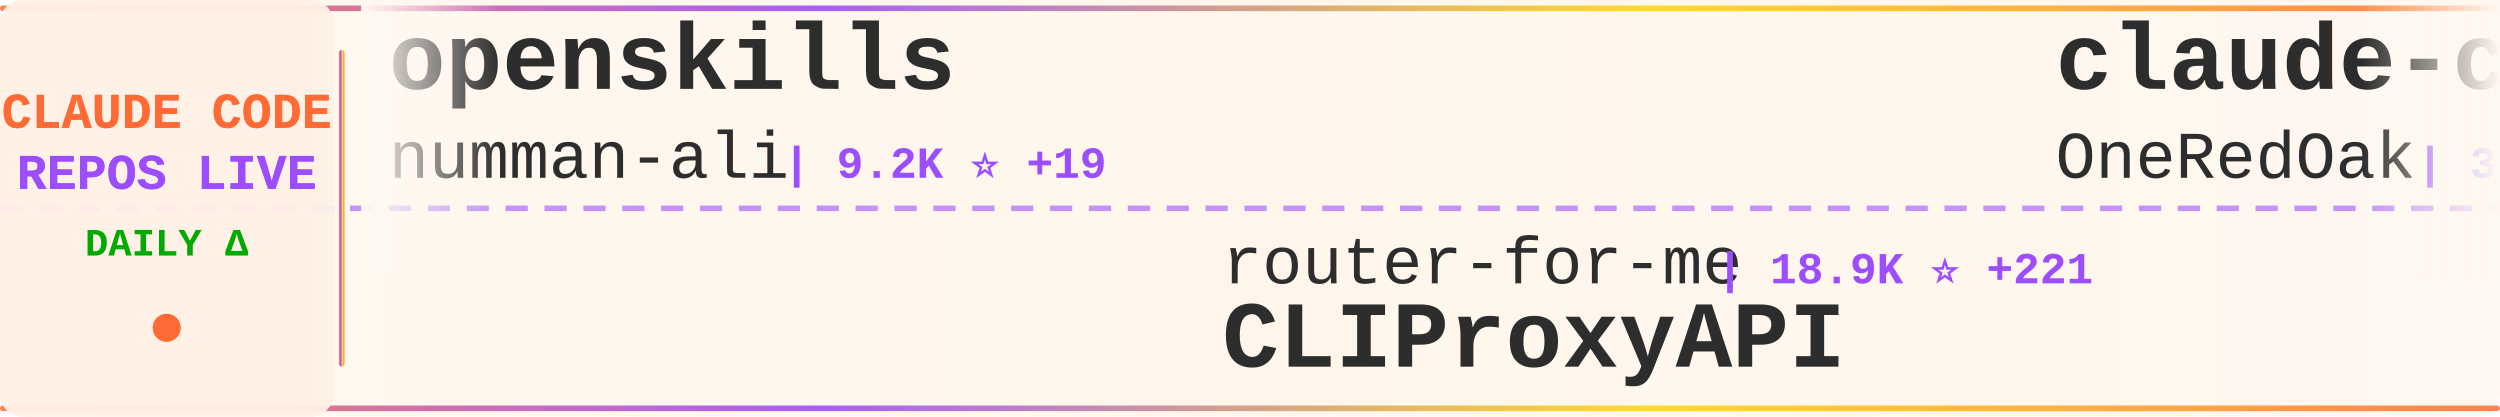
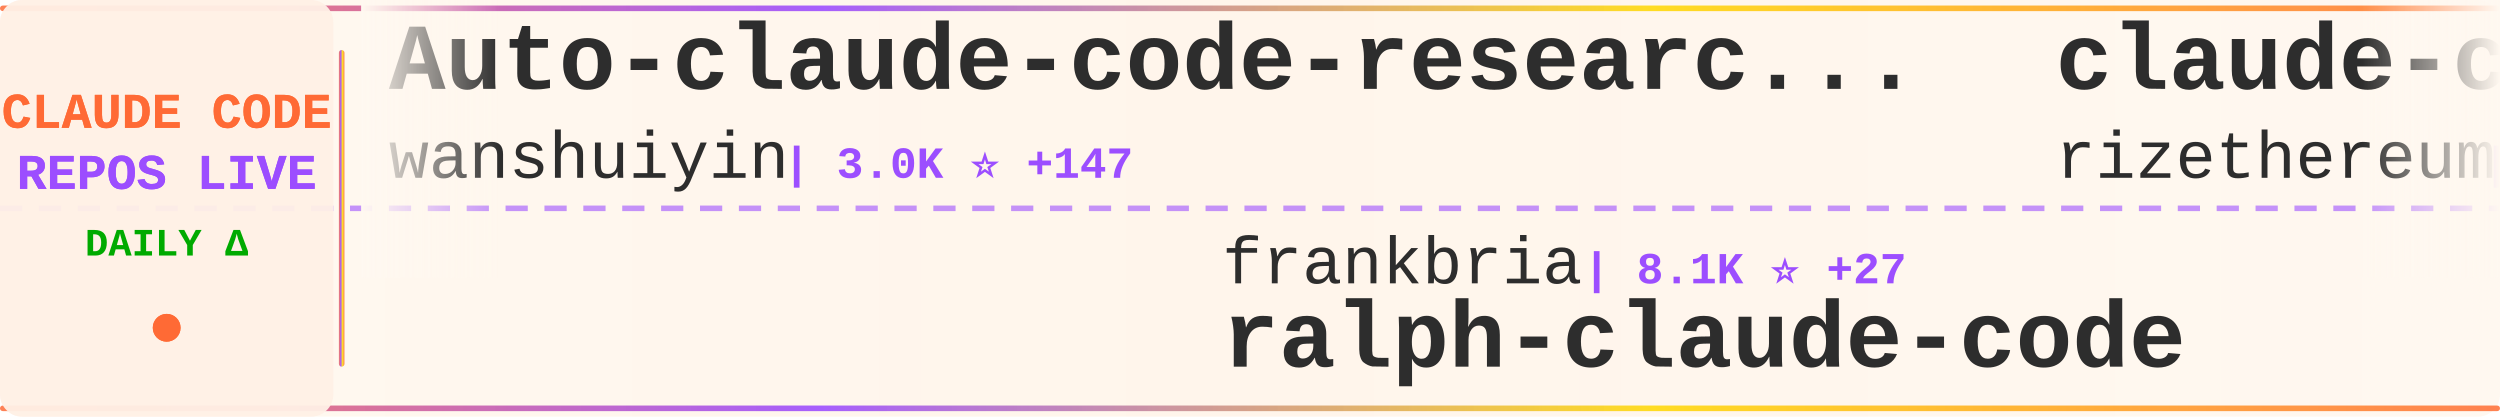
<svg xmlns="http://www.w3.org/2000/svg" width="900" height="150">
  <defs>
    <linearGradient id="tickerBg" x1="0%" y1="0%" x2="100%" y2="0%">
      <stop offset="0%" style="stop-color:#fff8f0;stop-opacity:0.98" />
      <stop offset="50%" style="stop-color:#fff5eb;stop-opacity:1" />
      <stop offset="100%" style="stop-color:#fff8f0;stop-opacity:0.98" />
    </linearGradient>
    <linearGradient id="borderGrad" x1="0%" y1="0%" x2="100%" y2="0%">
      <stop offset="0%" style="stop-color:#FF6B35;stop-opacity:0.85">
        <animate attributeName="stop-opacity" values="0.85;1;0.85" dur="2s" repeatCount="indefinite" />
      </stop>
      <stop offset="33%" style="stop-color:#9C4EFF;stop-opacity:0.9">
        <animate attributeName="stop-opacity" values="0.9;1;0.9" dur="2.2s" repeatCount="indefinite" />
      </stop>
      <stop offset="66%" style="stop-color:#FFD700;stop-opacity:0.85">
        <animate attributeName="stop-opacity" values="0.85;1;0.85" dur="1.8s" repeatCount="indefinite" />
      </stop>
      <stop offset="100%" style="stop-color:#FF6B35;stop-opacity:0.85">
        <animate attributeName="stop-opacity" values="0.85;1;0.85" dur="2s" repeatCount="indefinite" />
      </stop>
    </linearGradient>
    <filter id="textGlow">
      <feGaussianBlur stdDeviation="0.15" result="coloredBlur" />
      <feMerge>
        <feMergeNode in="coloredBlur" />
        <feMergeNode in="SourceGraphic" />
      </feMerge>
    </filter>
    <filter id="metricGlow">
      <feGaussianBlur stdDeviation="0.2" result="coloredBlur" />
      <feMerge>
        <feMergeNode in="coloredBlur" />
        <feMergeNode in="SourceGraphic" />
      </feMerge>
    </filter>
    <linearGradient id="leftFade" x1="0%" y1="0%" x2="100%" y2="0%">
      <stop offset="0%" style="stop-color:#fff8f0;stop-opacity:1" />
      <stop offset="100%" style="stop-color:#fff8f0;stop-opacity:0" />
    </linearGradient>
    <linearGradient id="rightFade" x1="0%" y1="0%" x2="100%" y2="0%">
      <stop offset="0%" style="stop-color:#fff8f0;stop-opacity:0" />
      <stop offset="100%" style="stop-color:#fff8f0;stop-opacity:1" />
    </linearGradient>
  </defs>
  <rect width="900" height="150" fill="url(#tickerBg)" rx="8" />
  <rect x="0" y="2" width="900" height="2" fill="url(#borderGrad)" rx="1" />
  <rect x="0" y="146" width="900" height="2" fill="url(#borderGrad)" rx="1" />
  <line x1="0" y1="75" x2="900" y2="75" stroke="#9C4EFF" stroke-width="2" stroke-dasharray="8 6" opacity="0.6" />
  <rect x="0" y="0" width="120" height="150" fill="#fff0e6" opacity="0.95" rx="8" />
  <text x="60" y="46" font-family="'Courier New', monospace" font-size="18" font-weight="bold" fill="#FF6B35" text-anchor="middle" filter="url(#textGlow)">
    CLAUDE CODE
  </text>
  <text x="60" y="68" font-family="'Courier New', monospace" font-size="18" font-weight="bold" fill="#9C4EFF" text-anchor="middle" filter="url(#textGlow)">
    REPOS LIVE
  </text>
  <text x="60" y="92" font-family="'Courier New', monospace" font-size="14" font-weight="bold" fill="#00aa00" text-anchor="middle">
    DAILY Δ
  </text>
  <circle cx="60" cy="118" r="5" fill="#FF6B35" filter="url(#metricGlow)">
    <animate attributeName="r" values="4;6;4" dur="1.5s" repeatCount="indefinite" />
    <animate attributeName="opacity" values="0.6;1;0.6" dur="1.5s" repeatCount="indefinite" />
  </circle>
  <rect x="122" y="18" width="2" height="114" fill="url(#borderGrad)" rx="1" />
  <clipPath id="tickerClip">
    <rect x="130" y="0" width="770" height="150" />
  </clipPath>
  <g clip-path="url(#tickerClip)">
    <g id="tickerItems">
      <animateTransform attributeName="transform" attributeType="XML" type="translate" from="0 0" to="-3000 0" dur="54s" repeatCount="indefinite" />
      <g transform="translate(0, 0)">
-         <text x="140" y="32" font-family="'Courier New', monospace" font-size="34" font-weight="bold" fill="#2d2d2d">openskills</text>
-         <text x="140" y="64" font-family="'Courier New', monospace" font-size="24" font-weight="normal" fill="#2d2d2d" opacity="1.0">numman-ali</text>
-         <text x="282" y="64" font-family="'Courier New', monospace" font-size="16" font-weight="bold" fill="#9C4EFF"> | 9.2K ⭐ +19</text>
+         <text x="140" y="32" font-family="'Courier New', monospace" font-size="34" font-weight="bold" fill="#2d2d2d">Auto-claude-code-researc...</text>
+         <text x="140" y="64" font-family="'Courier New', monospace" font-size="24" font-weight="normal" fill="#2d2d2d" opacity="1.0">wanshuiyin</text>
+         <text x="282" y="64" font-family="'Courier New', monospace" font-size="16" font-weight="bold" fill="#9C4EFF"> | 3.0K ⭐ +147</text>
      </g>
      <g transform="translate(300, 0)">
-         <text x="140" y="102" font-family="'Courier New', monospace" font-size="24" font-weight="normal" fill="#2d2d2d" opacity="1.0">router-for-me</text>
-         <text x="318" y="102" font-family="'Courier New', monospace" font-size="16" font-weight="bold" fill="#9C4EFF"> | 18.9K ⭐ +221</text>
-         <text x="140" y="132" font-family="'Courier New', monospace" font-size="34" font-weight="bold" fill="#2d2d2d">CLIProxyAPI</text>
+         <text x="140" y="102" font-family="'Courier New', monospace" font-size="24" font-weight="normal" fill="#2d2d2d" opacity="1.0">frankbria</text>
+         <text x="270" y="102" font-family="'Courier New', monospace" font-size="16" font-weight="bold" fill="#9C4EFF"> | 8.1K ⭐ +27</text>
+         <text x="140" y="132" font-family="'Courier New', monospace" font-size="34" font-weight="bold" fill="#2d2d2d">ralph-claude-code</text>
      </g>
      <g transform="translate(600, 0)">
+         <text x="140" y="32" font-family="'Courier New', monospace" font-size="34" font-weight="bold" fill="#2d2d2d">claude-code-requirements...</text>
+         <text x="140" y="64" font-family="'Courier New', monospace" font-size="24" font-weight="normal" fill="#2d2d2d" opacity="1.0">rizethereum</text>
+         <text x="294" y="64" font-family="'Courier New', monospace" font-size="16" font-weight="bold" fill="#9C4EFF"> | 1.8K ⭐</text>
+       </g>
+       <g transform="translate(900, 0)">
+         <text x="140" y="102" font-family="'Courier New', monospace" font-size="24" font-weight="normal" fill="#2d2d2d" opacity="1.0">bfly123</text>
+         <text x="246" y="102" font-family="'Courier New', monospace" font-size="16" font-weight="bold" fill="#9C4EFF"> | 1.7K ⭐ +16</text>
+         <text x="140" y="132" font-family="'Courier New', monospace" font-size="34" font-weight="bold" fill="#2d2d2d">claude_code_bridge</text>
+       </g>
+       <g transform="translate(1200, 0)">
        <text x="140" y="32" font-family="'Courier New', monospace" font-size="34" font-weight="bold" fill="#2d2d2d">claude-code-workflows</text>
        <text x="140" y="64" font-family="'Courier New', monospace" font-size="24" font-weight="normal" fill="#2d2d2d" opacity="1.0">OneRedOak</text>
        <text x="270" y="64" font-family="'Courier New', monospace" font-size="16" font-weight="bold" fill="#9C4EFF"> | 3.7K ⭐ +3</text>
      </g>
-       <g transform="translate(900, 0)">
-         <text x="140" y="102" font-family="'Courier New', monospace" font-size="24" font-weight="normal" fill="#2d2d2d" opacity="1.0">trailofbits</text>
-         <text x="294" y="102" font-family="'Courier New', monospace" font-size="16" font-weight="bold" fill="#9C4EFF"> | 1.6K ⭐ +8</text>
-         <text x="140" y="132" font-family="'Courier New', monospace" font-size="34" font-weight="bold" fill="#2d2d2d">claude-code-config</text>
-       </g>
-       <g transform="translate(1200, 0)">
-         <text x="140" y="32" font-family="'Courier New', monospace" font-size="34" font-weight="bold" fill="#2d2d2d">Claude-Code</text>
-         <text x="140" y="64" font-family="'Courier New', monospace" font-size="24" font-weight="normal" fill="#2d2d2d" opacity="1.0">lyconear</text>
-         <text x="258" y="64" font-family="'Courier New', monospace" font-size="16" font-weight="bold" fill="#9C4EFF"> | 4 ⭐</text>
-       </g>
      <g transform="translate(1500, 0)">
-         <text x="140" y="102" font-family="'Courier New', monospace" font-size="24" font-weight="normal" fill="#2d2d2d" opacity="1.0">jarrodwatts</text>
-         <text x="294" y="102" font-family="'Courier New', monospace" font-size="16" font-weight="bold" fill="#9C4EFF"> | 990 ⭐ +4</text>
-         <text x="140" y="132" font-family="'Courier New', monospace" font-size="34" font-weight="bold" fill="#2d2d2d">claude-code-config</text>
+         <text x="140" y="102" font-family="'Courier New', monospace" font-size="24" font-weight="normal" fill="#2d2d2d" opacity="1.0">qwibitai</text>
+         <text x="258" y="102" font-family="'Courier New', monospace" font-size="16" font-weight="bold" fill="#9C4EFF"> | 24.8K ⭐ +159</text>
+         <text x="140" y="132" font-family="'Courier New', monospace" font-size="34" font-weight="bold" fill="#2d2d2d">nanoclaw</text>
      </g>
      <g transform="translate(1800, 0)">
-         <text x="140" y="32" font-family="'Courier New', monospace" font-size="34" font-weight="bold" fill="#2d2d2d">claude-code-action</text>
-         <text x="140" y="64" font-family="'Courier New', monospace" font-size="24" font-weight="normal" fill="#2d2d2d" opacity="1.0">anthropics</text>
-         <text x="282" y="64" font-family="'Courier New', monospace" font-size="16" font-weight="bold" fill="#9C4EFF"> | 6.4K ⭐ +22</text>
+         <text x="140" y="32" font-family="'Courier New', monospace" font-size="34" font-weight="bold" fill="#2d2d2d">claude-code</text>
+         <text x="140" y="64" font-family="'Courier New', monospace" font-size="24" font-weight="normal" fill="#2d2d2d" opacity="1.0">timothywarner-org</text>
+         <text x="366" y="64" font-family="'Courier New', monospace" font-size="16" font-weight="bold" fill="#9C4EFF"> | 202 ⭐</text>
      </g>
      <g transform="translate(2100, 0)">
-         <text x="140" y="102" font-family="'Courier New', monospace" font-size="24" font-weight="normal" fill="#2d2d2d" opacity="1.0">nishimoto265</text>
-         <text x="306" y="102" font-family="'Courier New', monospace" font-size="16" font-weight="bold" fill="#9C4EFF"> | 495 ⭐</text>
-         <text x="140" y="132" font-family="'Courier New', monospace" font-size="34" font-weight="bold" fill="#2d2d2d">Claude-Code-Communicatio...</text>
+         <text x="140" y="102" font-family="'Courier New', monospace" font-size="24" font-weight="normal" fill="#2d2d2d" opacity="1.0">MadAppGang</text>
+         <text x="282" y="102" font-family="'Courier New', monospace" font-size="16" font-weight="bold" fill="#9C4EFF"> | 248 ⭐</text>
+         <text x="140" y="132" font-family="'Courier New', monospace" font-size="34" font-weight="bold" fill="#2d2d2d">claude-code</text>
      </g>
      <g transform="translate(2400, 0)">
-         <text x="140" y="32" font-family="'Courier New', monospace" font-size="34" font-weight="bold" fill="#2d2d2d">claude-code-viewer</text>
-         <text x="140" y="64" font-family="'Courier New', monospace" font-size="24" font-weight="normal" fill="#2d2d2d" opacity="1.0">d-kimuson</text>
-         <text x="270" y="64" font-family="'Courier New', monospace" font-size="16" font-weight="bold" fill="#9C4EFF"> | 987 ⭐ +3</text>
+         <text x="140" y="32" font-family="'Courier New', monospace" font-size="34" font-weight="bold" fill="#2d2d2d">claude-code-docs</text>
+         <text x="140" y="64" font-family="'Courier New', monospace" font-size="24" font-weight="normal" fill="#2d2d2d" opacity="1.0">ericbuess</text>
+         <text x="270" y="64" font-family="'Courier New', monospace" font-size="16" font-weight="bold" fill="#9C4EFF"> | 746 ⭐ +4</text>
      </g>
      <g transform="translate(2700, 0)">
-         <text x="140" y="102" font-family="'Courier New', monospace" font-size="24" font-weight="normal" fill="#2d2d2d" opacity="1.0">Maciek-roboblog</text>
-         <text x="342" y="102" font-family="'Courier New', monospace" font-size="16" font-weight="bold" fill="#9C4EFF"> | 7.1K ⭐ +19</text>
-         <text x="140" y="132" font-family="'Courier New', monospace" font-size="34" font-weight="bold" fill="#2d2d2d">Claude-Code-Usage-Monito...</text>
+         <text x="140" y="102" font-family="'Courier New', monospace" font-size="24" font-weight="normal" fill="#2d2d2d" opacity="1.0">Alishahryar1</text>
+         <text x="306" y="102" font-family="'Courier New', monospace" font-size="16" font-weight="bold" fill="#9C4EFF"> | 1.1K ⭐ +16</text>
+         <text x="140" y="132" font-family="'Courier New', monospace" font-size="34" font-weight="bold" fill="#2d2d2d">free-claude-code</text>
      </g>
      <g transform="translate(3000, 0)">
-         <text x="140" y="32" font-family="'Courier New', monospace" font-size="34" font-weight="bold" fill="#2d2d2d">openskills</text>
-         <text x="140" y="64" font-family="'Courier New', monospace" font-size="24" font-weight="normal" fill="#2d2d2d" opacity="1.0">numman-ali</text>
-         <text x="282" y="64" font-family="'Courier New', monospace" font-size="16" font-weight="bold" fill="#9C4EFF"> | 9.2K ⭐ +19</text>
+         <text x="140" y="32" font-family="'Courier New', monospace" font-size="34" font-weight="bold" fill="#2d2d2d">Auto-claude-code-researc...</text>
+         <text x="140" y="64" font-family="'Courier New', monospace" font-size="24" font-weight="normal" fill="#2d2d2d" opacity="1.0">wanshuiyin</text>
+         <text x="282" y="64" font-family="'Courier New', monospace" font-size="16" font-weight="bold" fill="#9C4EFF"> | 3.0K ⭐ +147</text>
      </g>
      <g transform="translate(3300, 0)">
-         <text x="140" y="102" font-family="'Courier New', monospace" font-size="24" font-weight="normal" fill="#2d2d2d" opacity="1.0">router-for-me</text>
-         <text x="318" y="102" font-family="'Courier New', monospace" font-size="16" font-weight="bold" fill="#9C4EFF"> | 18.9K ⭐ +221</text>
-         <text x="140" y="132" font-family="'Courier New', monospace" font-size="34" font-weight="bold" fill="#2d2d2d">CLIProxyAPI</text>
+         <text x="140" y="102" font-family="'Courier New', monospace" font-size="24" font-weight="normal" fill="#2d2d2d" opacity="1.0">frankbria</text>
+         <text x="270" y="102" font-family="'Courier New', monospace" font-size="16" font-weight="bold" fill="#9C4EFF"> | 8.1K ⭐ +27</text>
+         <text x="140" y="132" font-family="'Courier New', monospace" font-size="34" font-weight="bold" fill="#2d2d2d">ralph-claude-code</text>
      </g>
      <g transform="translate(3600, 0)">
-         <text x="140" y="32" font-family="'Courier New', monospace" font-size="34" font-weight="bold" fill="#2d2d2d">claude-code-workflows</text>
-         <text x="140" y="64" font-family="'Courier New', monospace" font-size="24" font-weight="normal" fill="#2d2d2d" opacity="1.0">OneRedOak</text>
-         <text x="270" y="64" font-family="'Courier New', monospace" font-size="16" font-weight="bold" fill="#9C4EFF"> | 3.7K ⭐ +3</text>
+         <text x="140" y="32" font-family="'Courier New', monospace" font-size="34" font-weight="bold" fill="#2d2d2d">claude-code-requirements...</text>
+         <text x="140" y="64" font-family="'Courier New', monospace" font-size="24" font-weight="normal" fill="#2d2d2d" opacity="1.0">rizethereum</text>
+         <text x="294" y="64" font-family="'Courier New', monospace" font-size="16" font-weight="bold" fill="#9C4EFF"> | 1.8K ⭐</text>
      </g>
      <g transform="translate(3900, 0)">
-         <text x="140" y="102" font-family="'Courier New', monospace" font-size="24" font-weight="normal" fill="#2d2d2d" opacity="1.0">trailofbits</text>
-         <text x="294" y="102" font-family="'Courier New', monospace" font-size="16" font-weight="bold" fill="#9C4EFF"> | 1.6K ⭐ +8</text>
-         <text x="140" y="132" font-family="'Courier New', monospace" font-size="34" font-weight="bold" fill="#2d2d2d">claude-code-config</text>
+         <text x="140" y="102" font-family="'Courier New', monospace" font-size="24" font-weight="normal" fill="#2d2d2d" opacity="1.0">bfly123</text>
+         <text x="246" y="102" font-family="'Courier New', monospace" font-size="16" font-weight="bold" fill="#9C4EFF"> | 1.7K ⭐ +16</text>
+         <text x="140" y="132" font-family="'Courier New', monospace" font-size="34" font-weight="bold" fill="#2d2d2d">claude_code_bridge</text>
      </g>
    </g>
  </g>
  <rect x="130" y="0" width="50" height="100" fill="url(#leftFade)" />
  <rect x="850" y="0" width="50" height="100" fill="url(#rightFade)" />
</svg>
